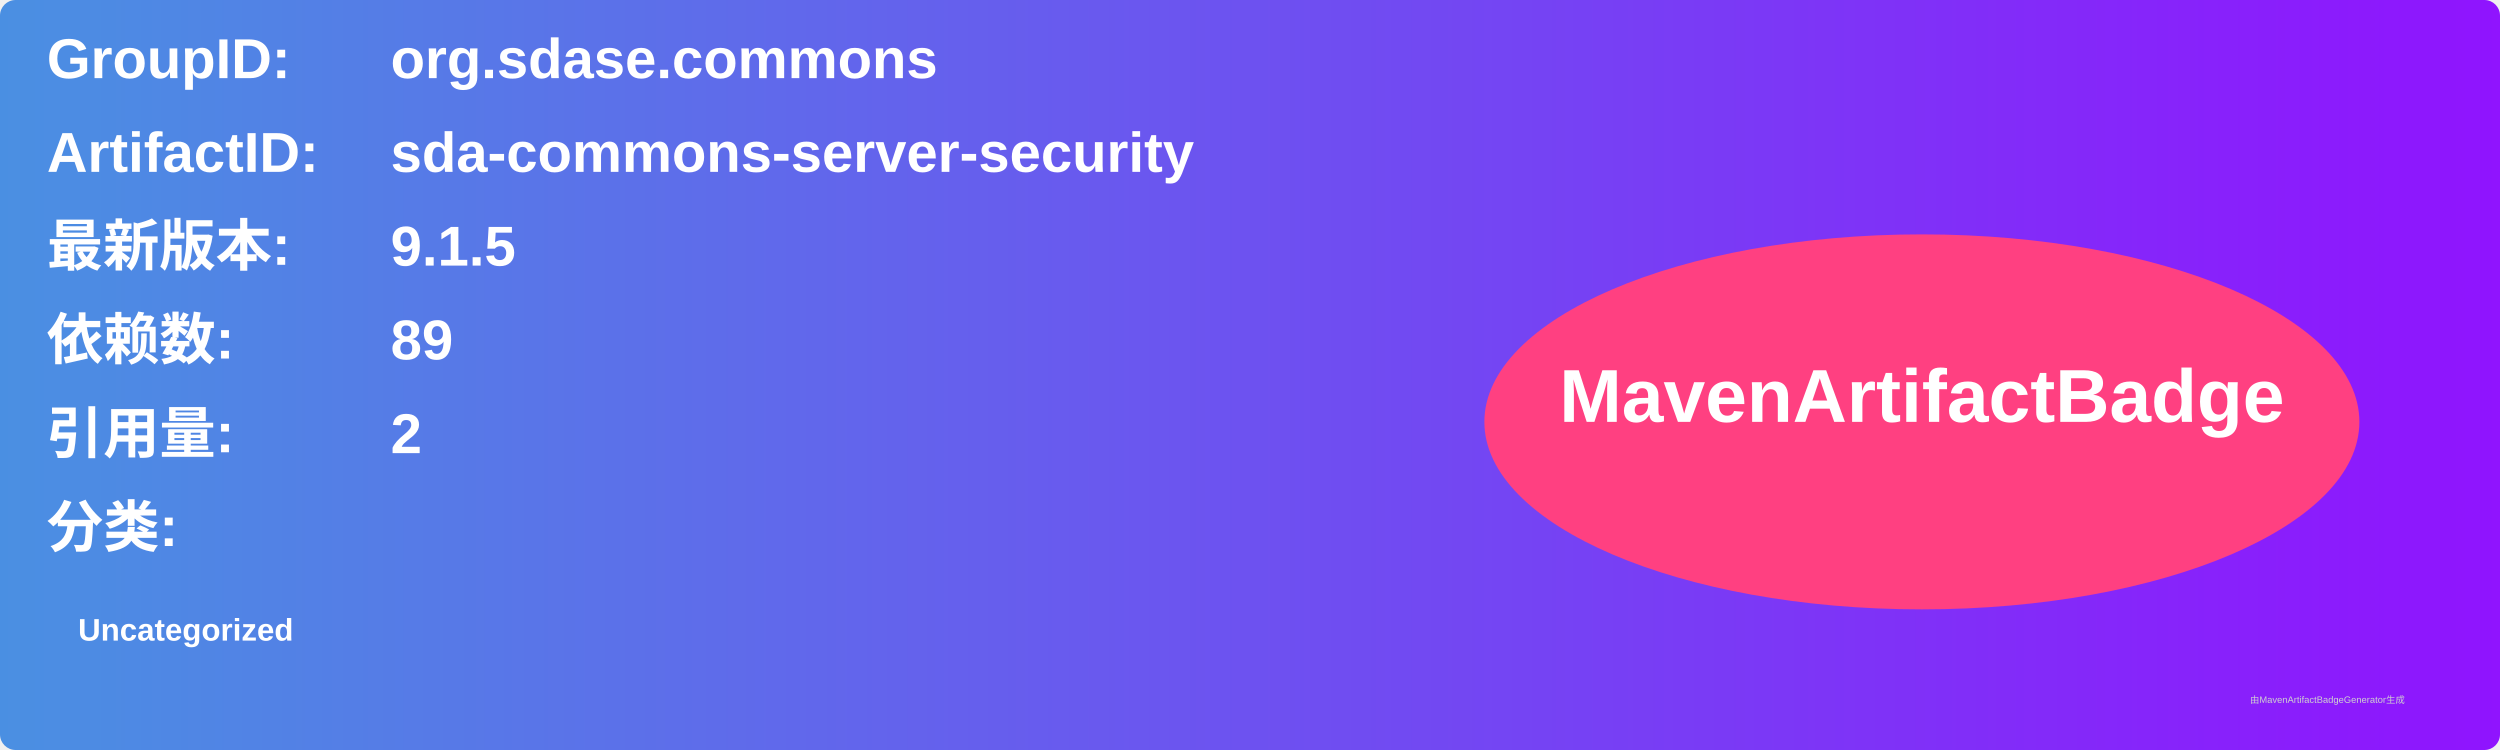
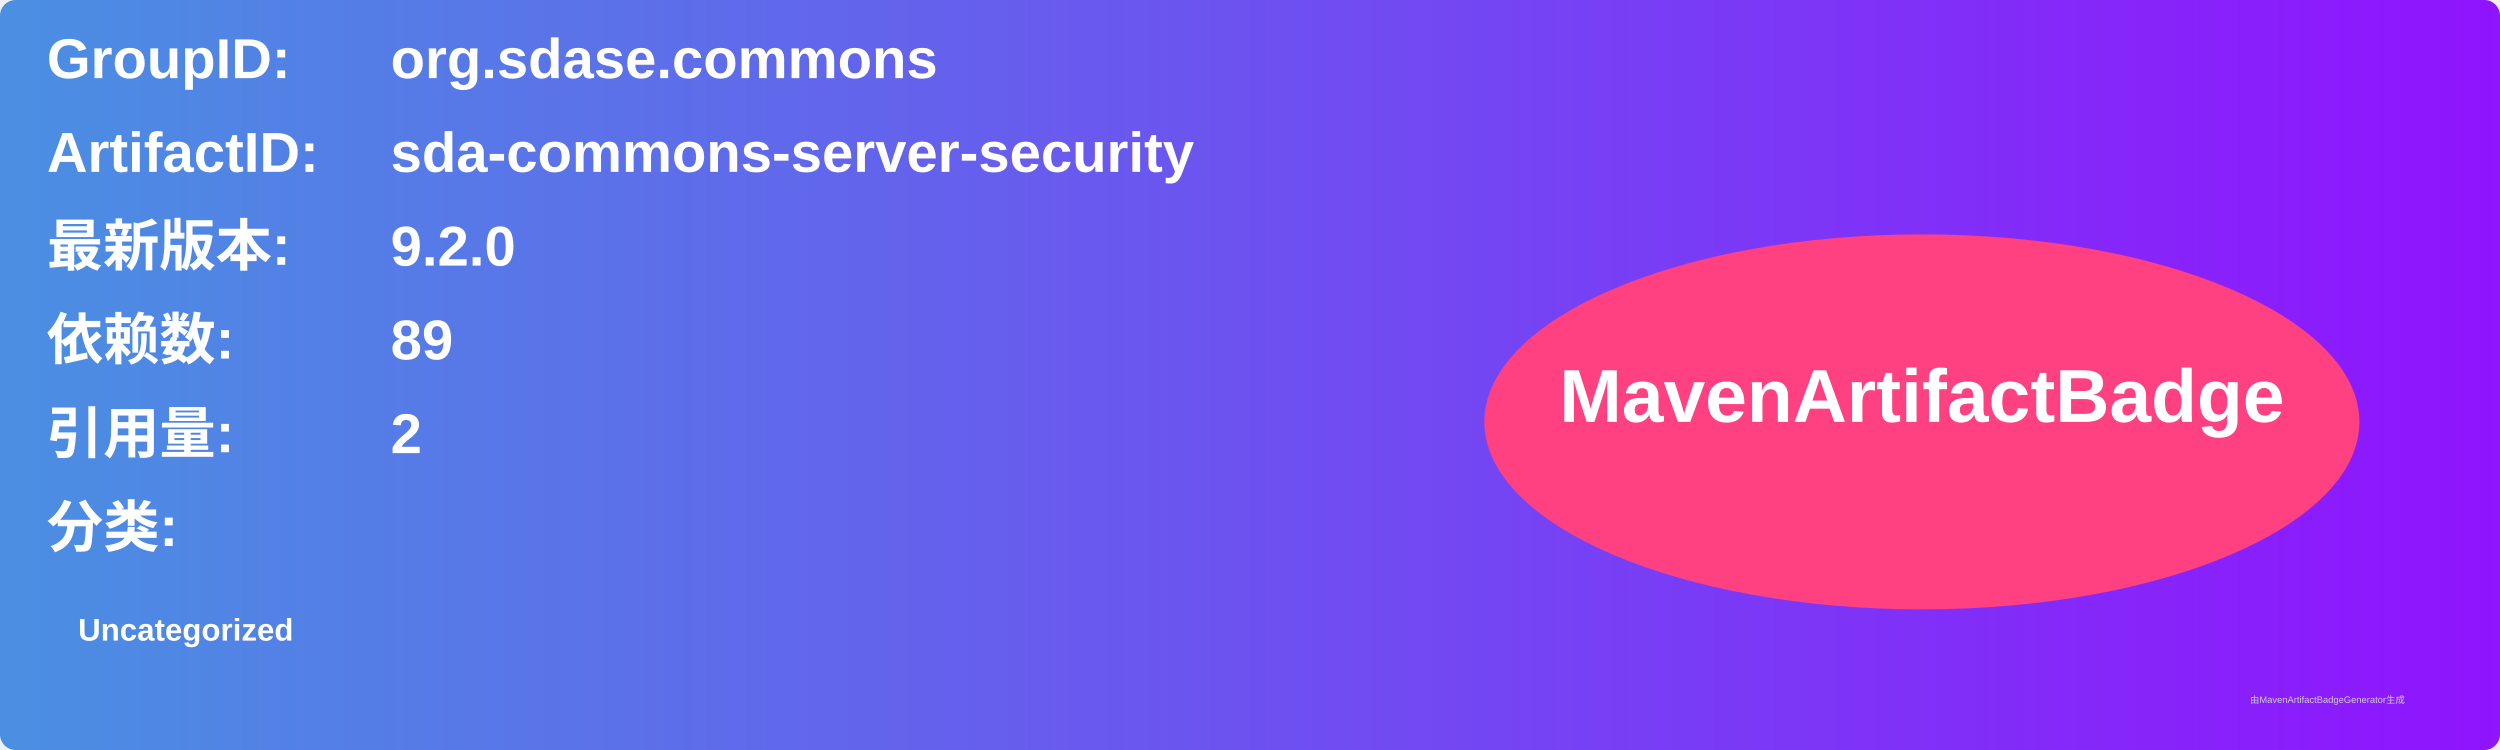
<svg xmlns="http://www.w3.org/2000/svg" width="800" height="240" viewBox="0 0 800 240">
  <linearGradient id="grad" x1="0%" y1="0%" x2="100%" y2="0%">
    <stop offset="0%" stop-color="#4a90e2" />
    <stop offset="100%" stop-color="#9013fe" />
  </linearGradient>
  <rect width="100%" height="100%" rx="5" ry="5" fill="url(#grad)" />
  <g transform="translate(15, 15)">
    <text x="0" y="10" font-family="Arial" font-size="18" fill="white" font-weight="bold" width="260">GroupID:</text>
    <text x="110" y="10" font-family="Arial" font-size="18" fill="white" font-weight="bold" width="460">org.sdase.commons</text>
    <text x="0" y="40" font-family="Arial" font-size="18" fill="white" font-weight="bold" width="260">ArtifactID:</text>
    <text x="110" y="40" font-family="Arial" font-size="18" fill="white" font-weight="bold" width="460">sda-commons-server-security</text>
    <text x="0" y="70" font-family="Arial" font-size="18" fill="white" font-weight="bold">最新版本:</text>
    <text x="110" y="70" font-family="Arial" font-size="18" fill="white" font-weight="bold">
-       <tspan font-weight="bold">9.1.5</tspan>
+       <tspan font-weight="bold">9.2.0</tspan>
    </text>
    <text x="0" y="100" font-family="Arial" font-size="18" fill="white" font-weight="bold">依赖数: </text>
    <text x="110" y="100" font-family="Arial" font-size="18" fill="white">
      <tspan font-weight="bold">89</tspan>
    </text>
    <text x="0" y="130" font-family="Arial" font-size="18" fill="white" font-weight="bold">引用量: </text>
    <text x="110" y="130" font-family="Arial" font-size="18" fill="white">
      <tspan font-weight="bold">2</tspan>
    </text>
    <text x="0" y="160" font-family="Arial" font-size="18" fill="white" font-weight="bold">分类:</text>
    <text x="10" y="190" font-family="Arial" font-size="10" fill="white">
      <tspan font-weight="bold">Uncategorized</tspan>
    </text>
    <ellipse cx="600" cy="120" rx="140" ry="60" fill="#ff4081" />
    <text x="600" y="120" text-anchor="middle" font-family="Arial" font-size="24" fill="white" font-weight="bold">MavenArtifactBadge</text>
  </g>
  <text x="720" y="225" font-family="Arial" font-size="3" fill="#d0d0d0">由MavenArtifactBadgeGenerator生成</text>
</svg>
